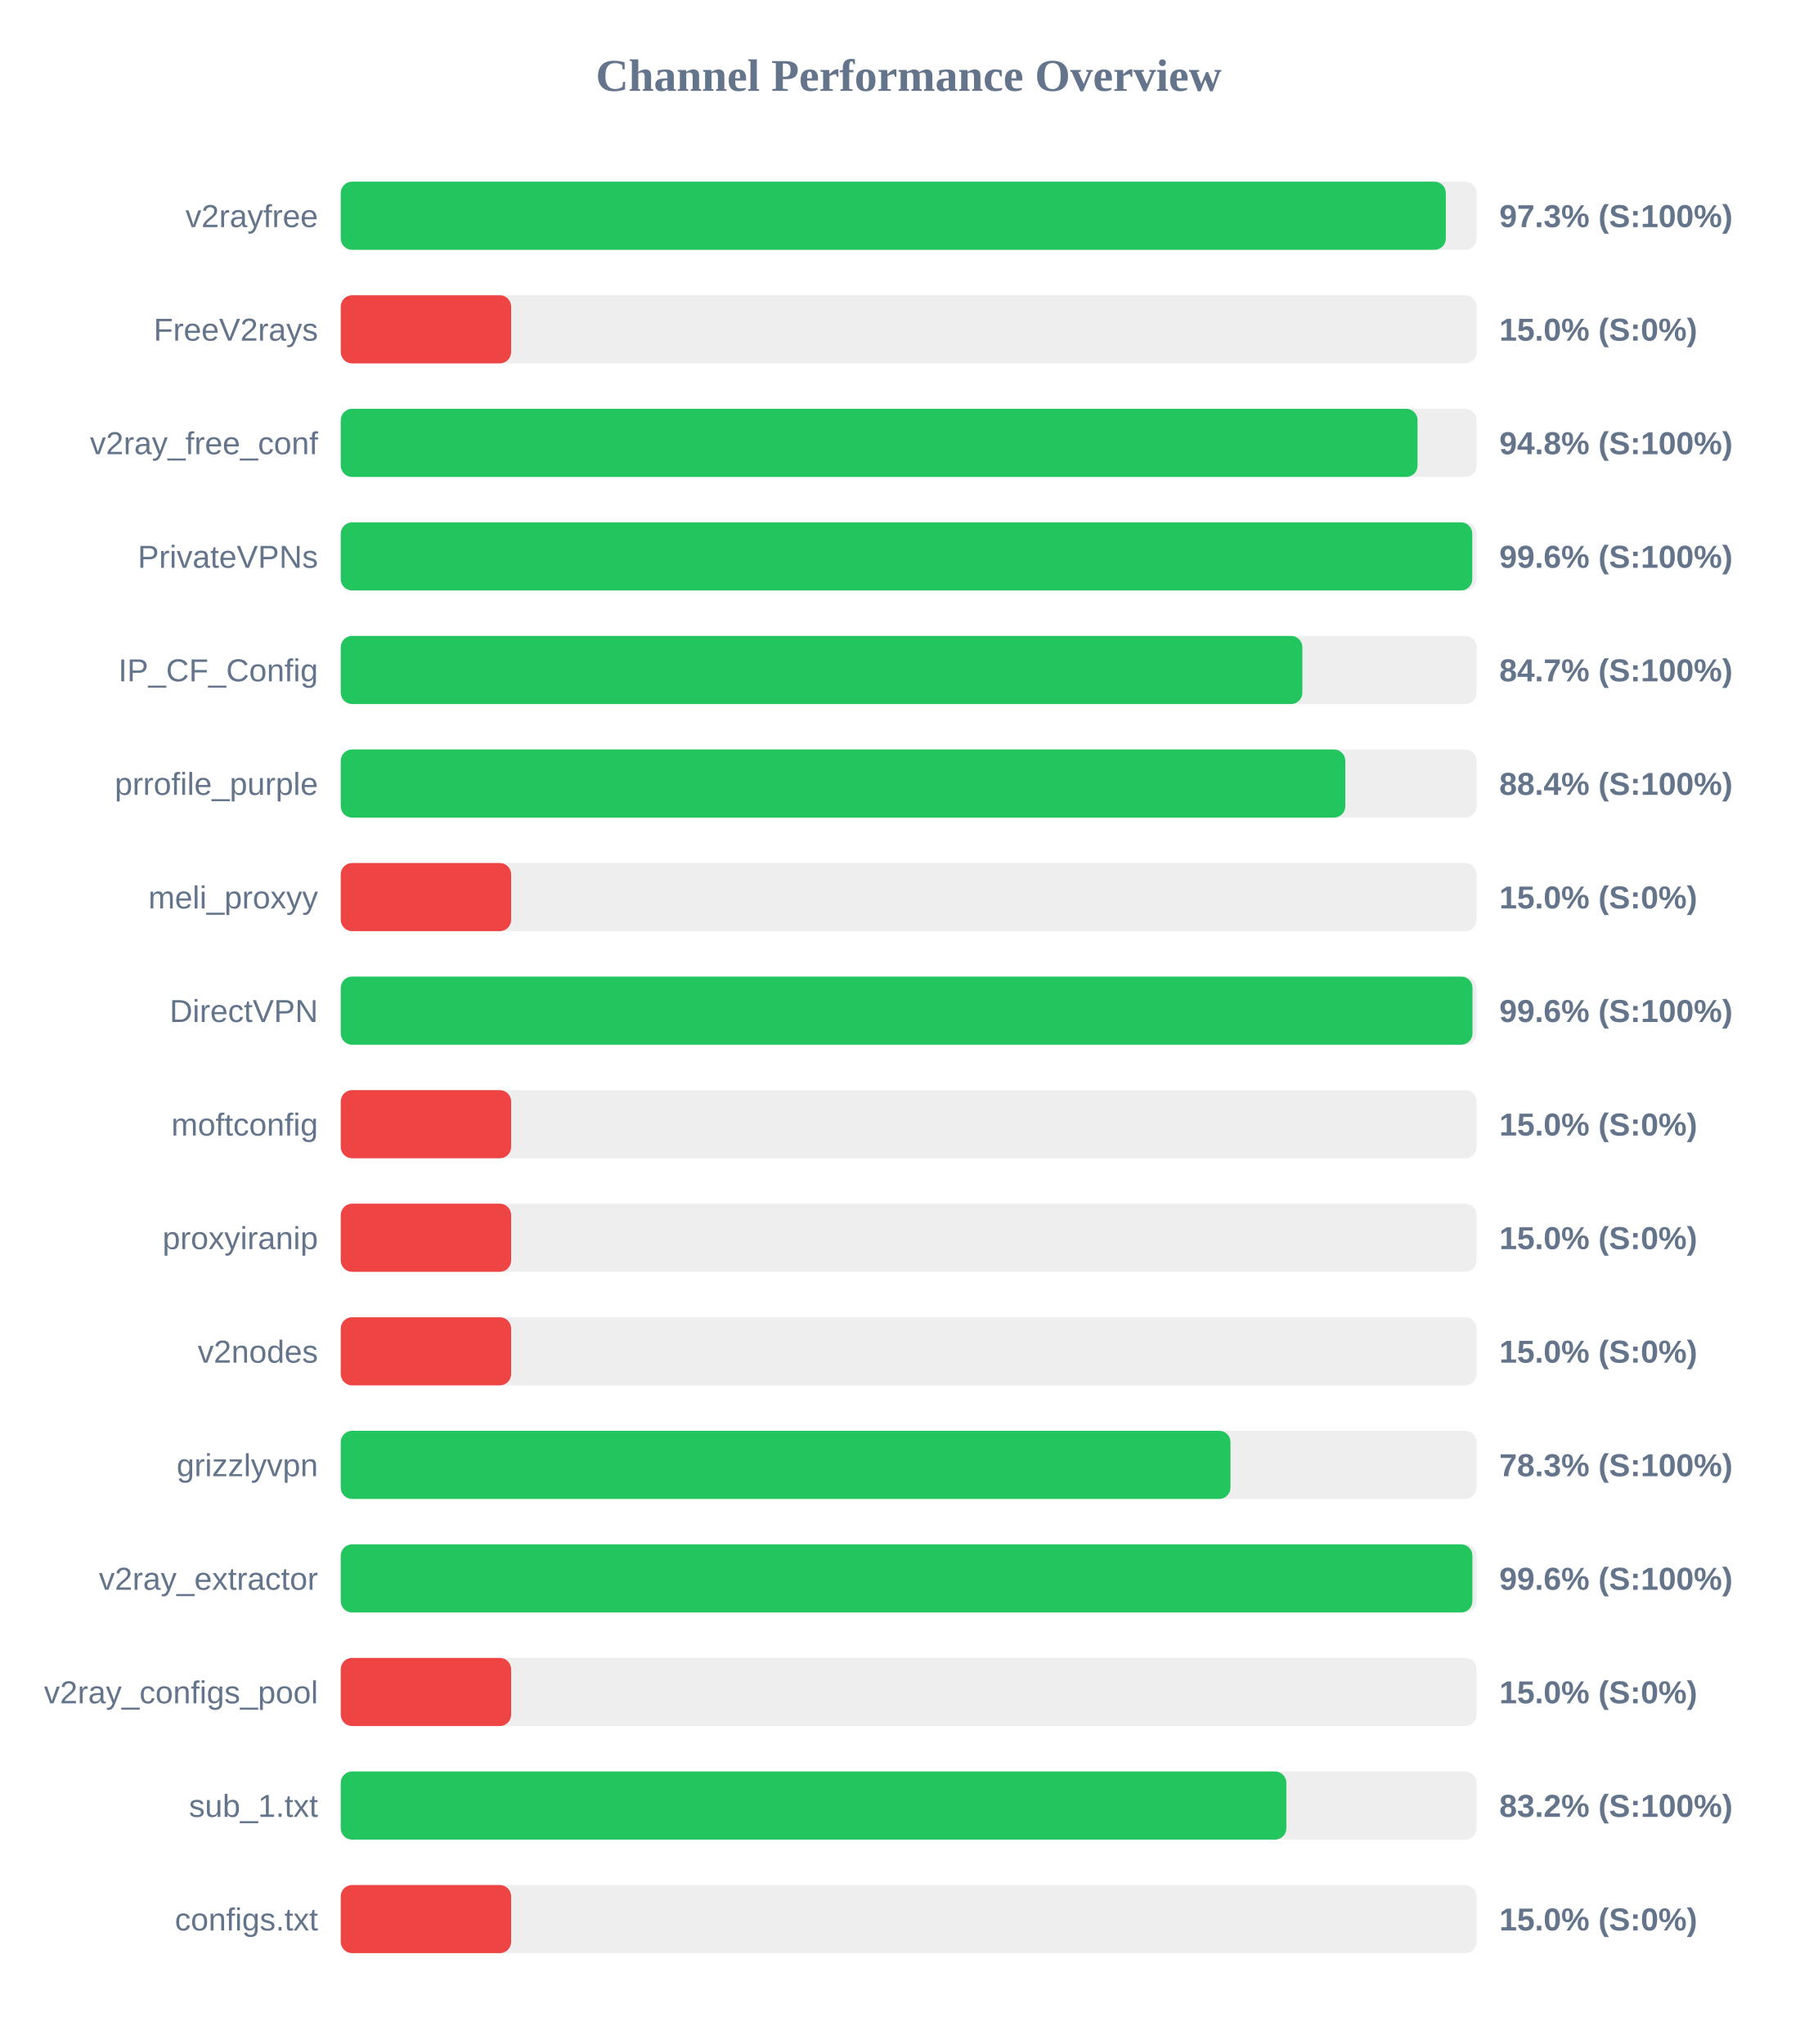
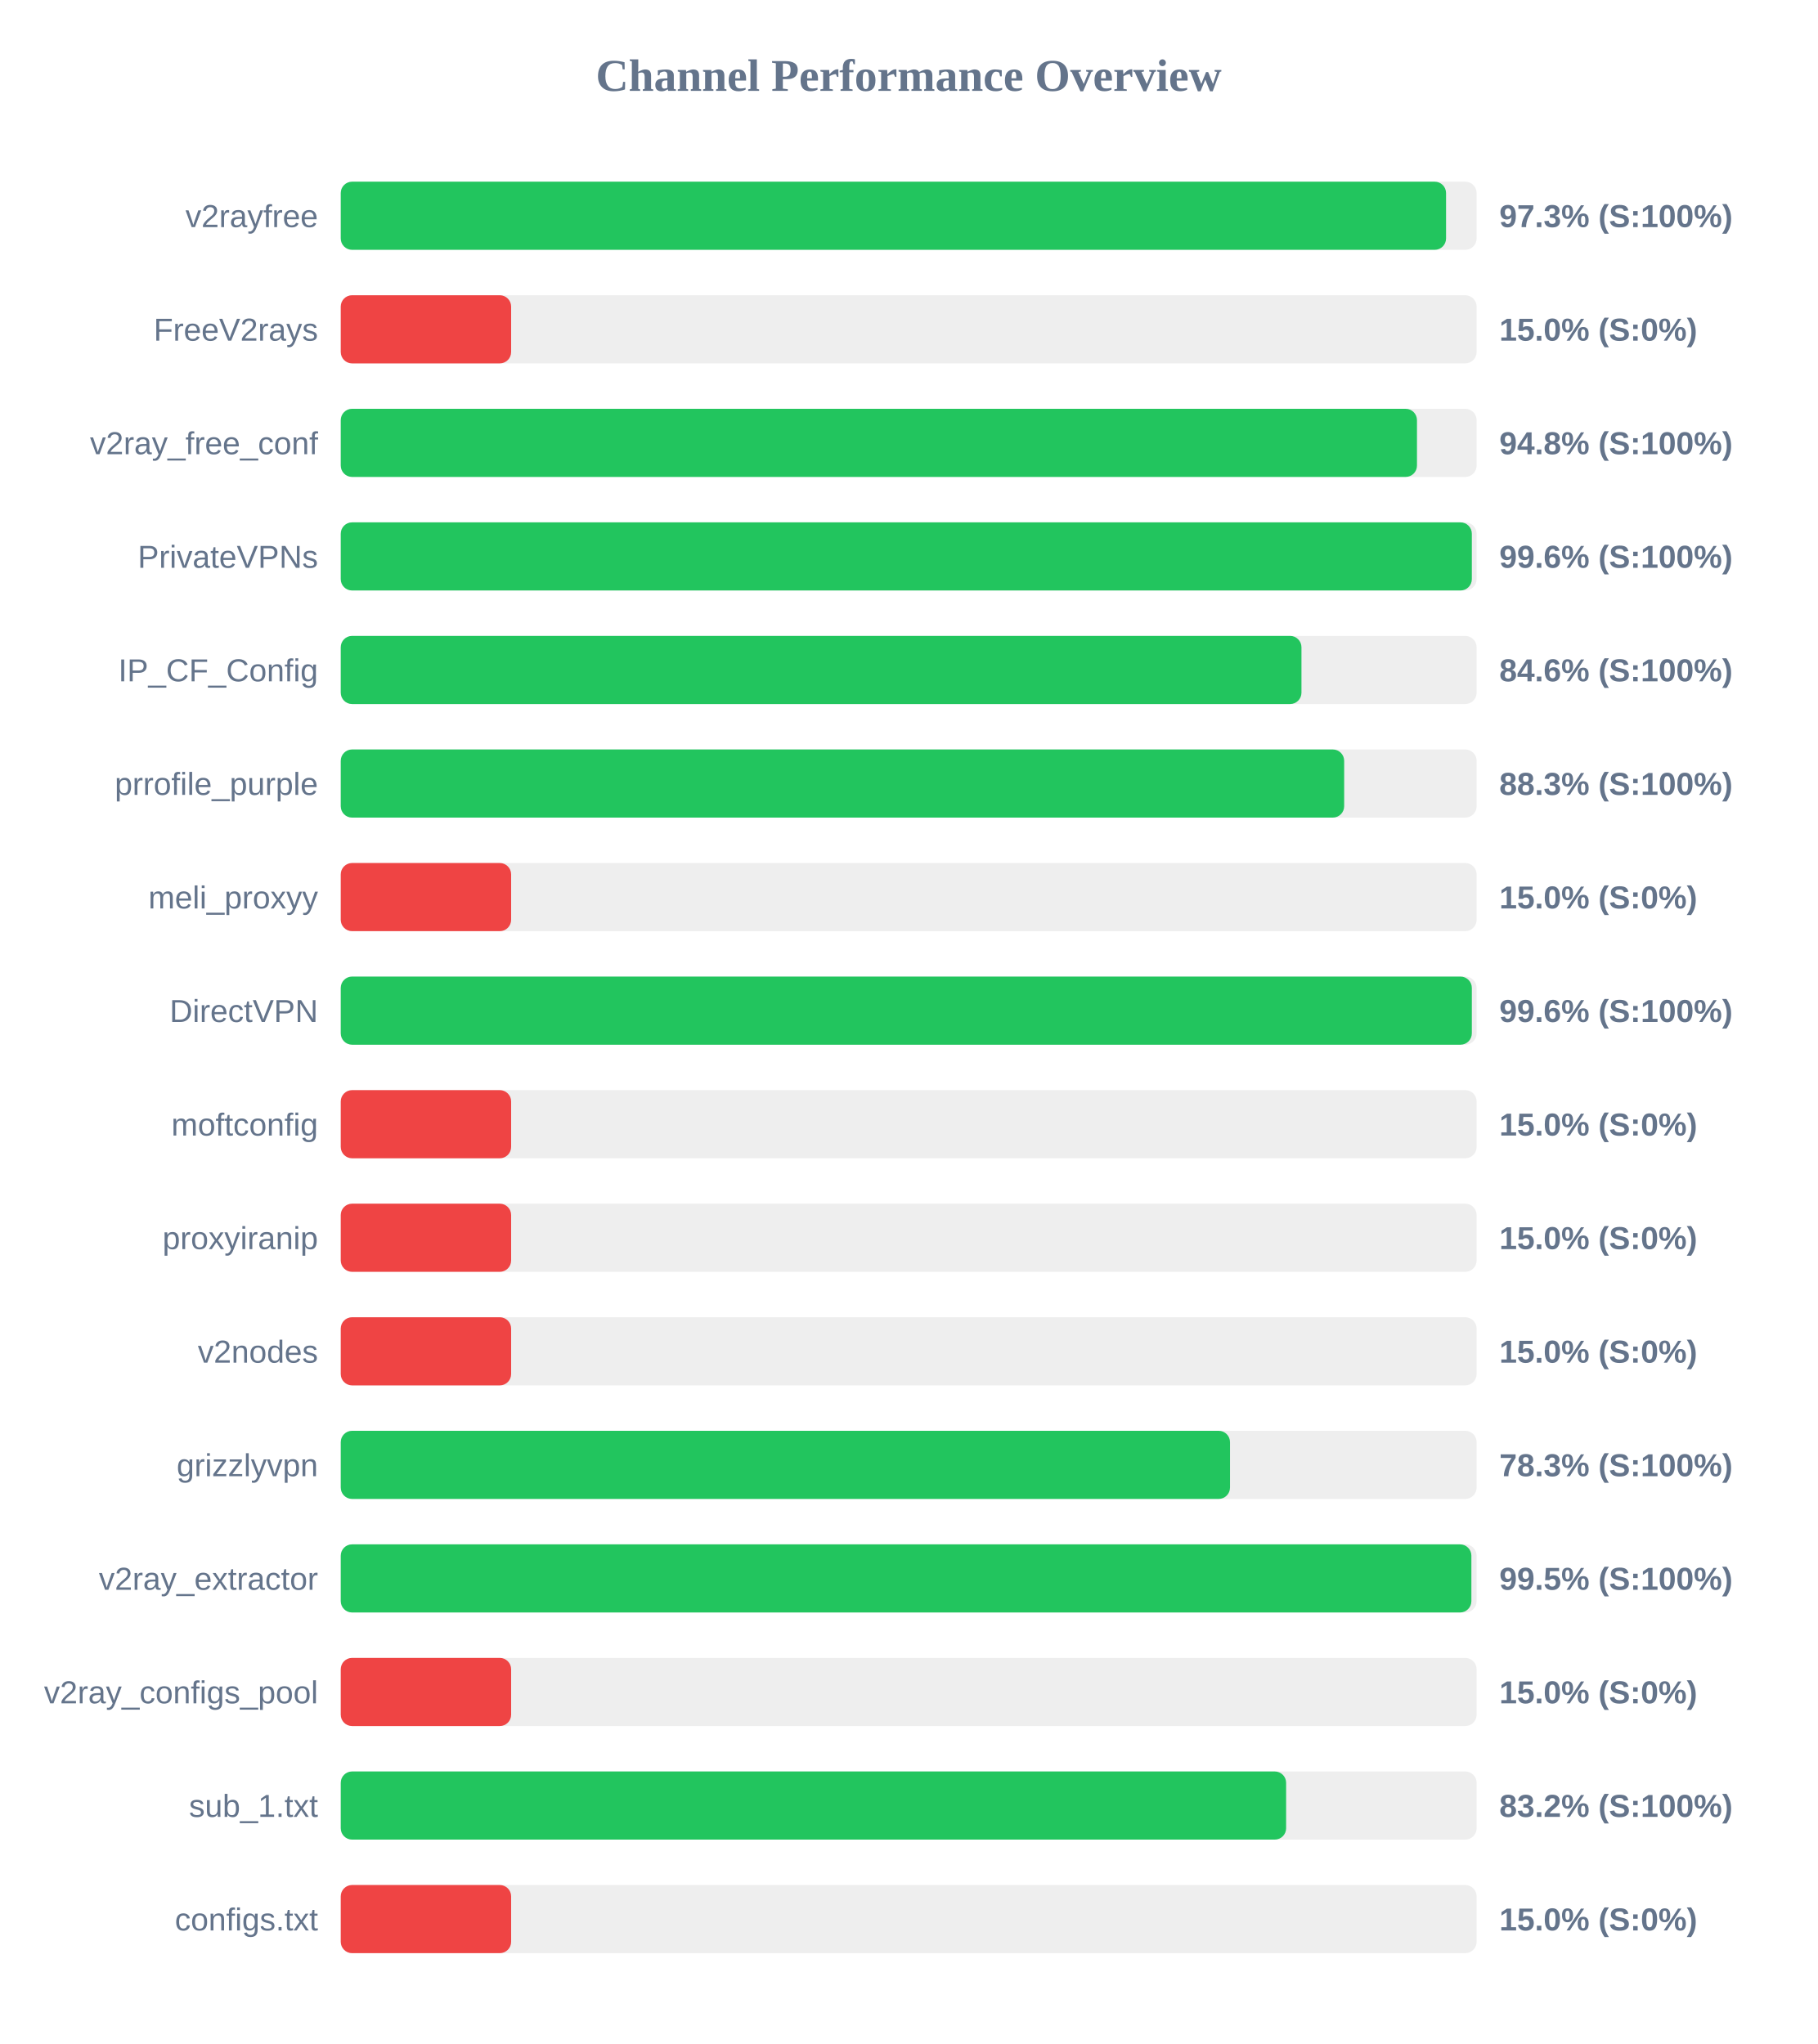
<svg xmlns="http://www.w3.org/2000/svg" width="800" height="900" version="1.1">
  <style>
        .row { font: 14px Arial; fill: #64748b; }
        .score { font: bold 14px Arial; fill: #64748b; }
    </style>
  <text x="400" y="40" text-anchor="middle" font-size="20px" font-weight="bold" fill="#64748b">Channel Performance Overview</text>
  <rect x="150" y="80" width="500" height="30" fill="#eee" rx="5" />
-   <rect x="150" y="80" width="486.45" height="30" fill="#22c55e" rx="5" />
+   <rect x="150" y="80" width="486.55" height="30" fill="#22c55e" rx="5" />
  <text x="140" y="100" text-anchor="end" class="row">v2rayfree</text>
  <text x="660" y="100" text-anchor="start" class="score">97.3% (S:100%)</text>
  <rect x="150" y="130" width="500" height="30" fill="#eee" rx="5" />
  <rect x="150" y="130" width="75.0" height="30" fill="#ef4444" rx="5" />
  <text x="140" y="150" text-anchor="end" class="row">FreeV2rays</text>
  <text x="660" y="150" text-anchor="start" class="score">15.0% (S:0%)</text>
  <rect x="150" y="180" width="500" height="30" fill="#eee" rx="5" />
-   <rect x="150" y="180" width="474.0" height="30" fill="#22c55e" rx="5" />
+   <rect x="150" y="180" width="473.75" height="30" fill="#22c55e" rx="5" />
  <text x="140" y="200" text-anchor="end" class="row">v2ray_free_conf</text>
  <text x="660" y="200" text-anchor="start" class="score">94.8% (S:100%)</text>
  <rect x="150" y="230" width="500" height="30" fill="#eee" rx="5" />
-   <rect x="150" y="230" width="498.1" height="30" fill="#22c55e" rx="5" />
+   <rect x="150" y="230" width="497.9" height="30" fill="#22c55e" rx="5" />
  <text x="140" y="250" text-anchor="end" class="row">PrivateVPNs</text>
  <text x="660" y="250" text-anchor="start" class="score">99.6% (S:100%)</text>
  <rect x="150" y="280" width="500" height="30" fill="#eee" rx="5" />
-   <rect x="150" y="280" width="423.3" height="30" fill="#22c55e" rx="5" />
+   <rect x="150" y="280" width="422.9" height="30" fill="#22c55e" rx="5" />
  <text x="140" y="300" text-anchor="end" class="row">IP_CF_Config</text>
-   <text x="660" y="300" text-anchor="start" class="score">84.7% (S:100%)</text>
+   <text x="660" y="300" text-anchor="start" class="score">84.6% (S:100%)</text>
  <rect x="150" y="330" width="500" height="30" fill="#eee" rx="5" />
-   <rect x="150" y="330" width="442.2" height="30" fill="#22c55e" rx="5" />
+   <rect x="150" y="330" width="441.7" height="30" fill="#22c55e" rx="5" />
  <text x="140" y="350" text-anchor="end" class="row">prrofile_purple</text>
-   <text x="660" y="350" text-anchor="start" class="score">88.4% (S:100%)</text>
+   <text x="660" y="350" text-anchor="start" class="score">88.3% (S:100%)</text>
  <rect x="150" y="380" width="500" height="30" fill="#eee" rx="5" />
  <rect x="150" y="380" width="75.0" height="30" fill="#ef4444" rx="5" />
  <text x="140" y="400" text-anchor="end" class="row">meli_proxyy</text>
  <text x="660" y="400" text-anchor="start" class="score">15.0% (S:0%)</text>
  <rect x="150" y="430" width="500" height="30" fill="#eee" rx="5" />
-   <rect x="150" y="430" width="498.2" height="30" fill="#22c55e" rx="5" />
+   <rect x="150" y="430" width="497.9" height="30" fill="#22c55e" rx="5" />
  <text x="140" y="450" text-anchor="end" class="row">DirectVPN</text>
  <text x="660" y="450" text-anchor="start" class="score">99.6% (S:100%)</text>
  <rect x="150" y="480" width="500" height="30" fill="#eee" rx="5" />
  <rect x="150" y="480" width="75.0" height="30" fill="#ef4444" rx="5" />
  <text x="140" y="500" text-anchor="end" class="row">moftconfig</text>
  <text x="660" y="500" text-anchor="start" class="score">15.0% (S:0%)</text>
  <rect x="150" y="530" width="500" height="30" fill="#eee" rx="5" />
  <rect x="150" y="530" width="75.0" height="30" fill="#ef4444" rx="5" />
  <text x="140" y="550" text-anchor="end" class="row">proxyiranip</text>
  <text x="660" y="550" text-anchor="start" class="score">15.0% (S:0%)</text>
  <rect x="150" y="580" width="500" height="30" fill="#eee" rx="5" />
  <rect x="150" y="580" width="75.0" height="30" fill="#ef4444" rx="5" />
  <text x="140" y="600" text-anchor="end" class="row">v2nodes</text>
  <text x="660" y="600" text-anchor="start" class="score">15.0% (S:0%)</text>
  <rect x="150" y="630" width="500" height="30" fill="#eee" rx="5" />
-   <rect x="150" y="630" width="391.65" height="30" fill="#22c55e" rx="5" />
+   <rect x="150" y="630" width="391.45" height="30" fill="#22c55e" rx="5" />
  <text x="140" y="650" text-anchor="end" class="row">grizzlyvpn</text>
  <text x="660" y="650" text-anchor="start" class="score">78.3% (S:100%)</text>
  <rect x="150" y="680" width="500" height="30" fill="#eee" rx="5" />
-   <rect x="150" y="680" width="498.15" height="30" fill="#22c55e" rx="5" />
+   <rect x="150" y="680" width="497.7" height="30" fill="#22c55e" rx="5" />
  <text x="140" y="700" text-anchor="end" class="row">v2ray_extractor</text>
-   <text x="660" y="700" text-anchor="start" class="score">99.6% (S:100%)</text>
+   <text x="660" y="700" text-anchor="start" class="score">99.5% (S:100%)</text>
  <rect x="150" y="730" width="500" height="30" fill="#eee" rx="5" />
  <rect x="150" y="730" width="75.0" height="30" fill="#ef4444" rx="5" />
  <text x="140" y="750" text-anchor="end" class="row">v2ray_configs_pool</text>
  <text x="660" y="750" text-anchor="start" class="score">15.0% (S:0%)</text>
  <rect x="150" y="780" width="500" height="30" fill="#eee" rx="5" />
-   <rect x="150" y="780" width="416.25" height="30" fill="#22c55e" rx="5" />
+   <rect x="150" y="780" width="416.15" height="30" fill="#22c55e" rx="5" />
  <text x="140" y="800" text-anchor="end" class="row">sub_1.txt</text>
  <text x="660" y="800" text-anchor="start" class="score">83.2% (S:100%)</text>
  <rect x="150" y="830" width="500" height="30" fill="#eee" rx="5" />
  <rect x="150" y="830" width="75.0" height="30" fill="#ef4444" rx="5" />
  <text x="140" y="850" text-anchor="end" class="row">configs.txt</text>
  <text x="660" y="850" text-anchor="start" class="score">15.0% (S:0%)</text>
</svg>
